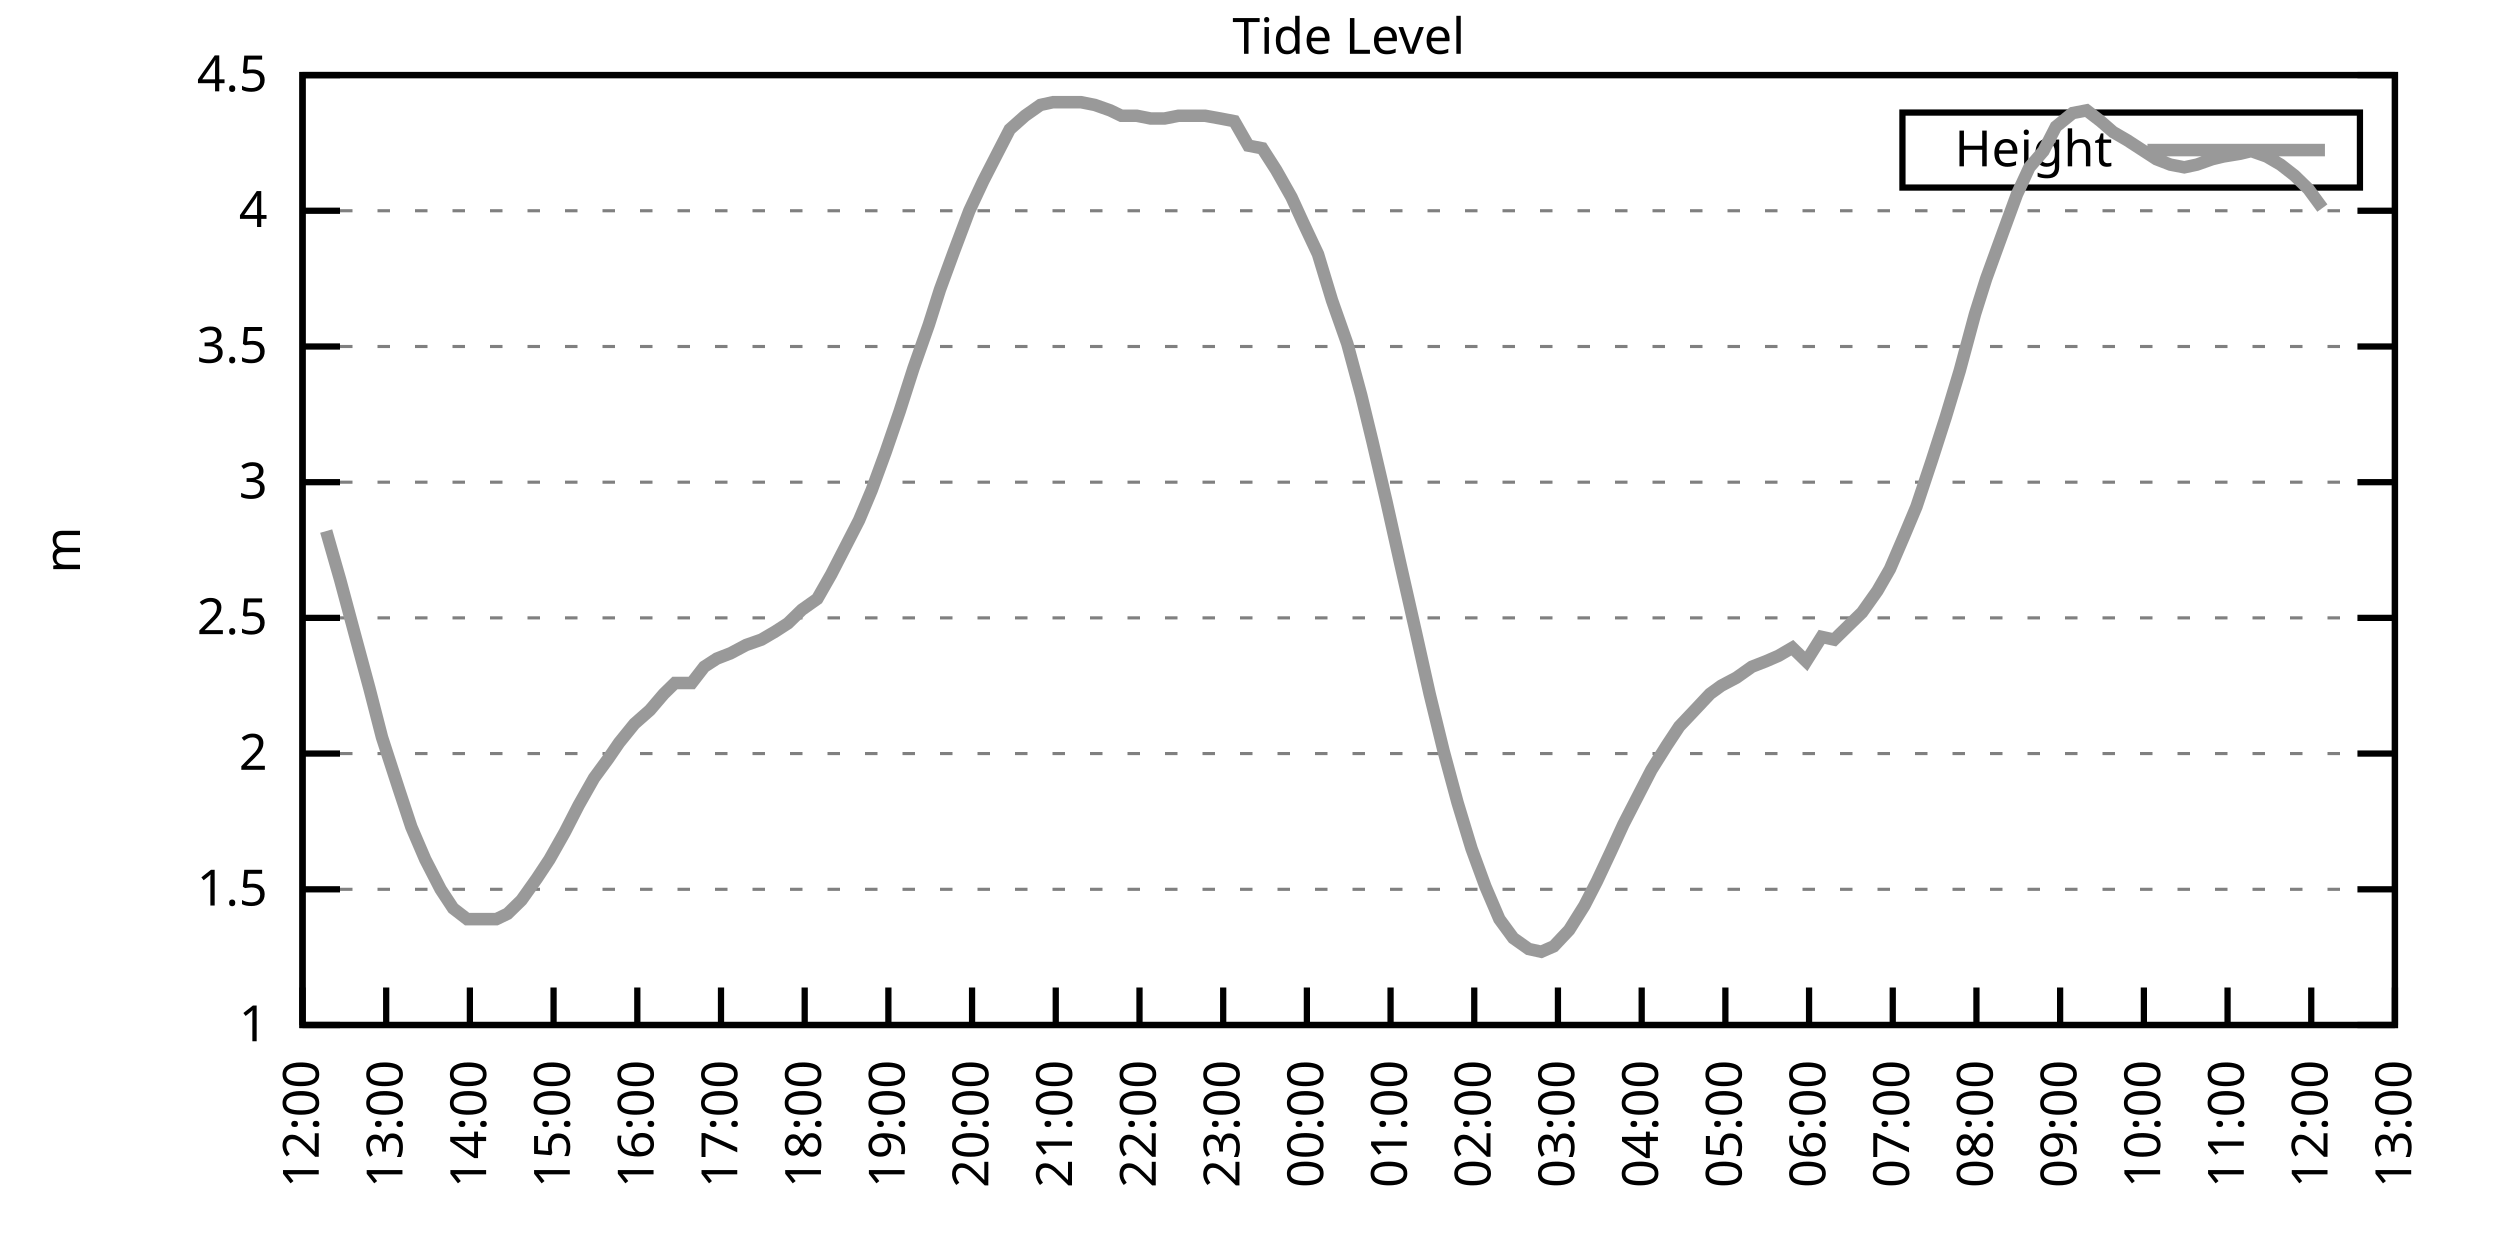
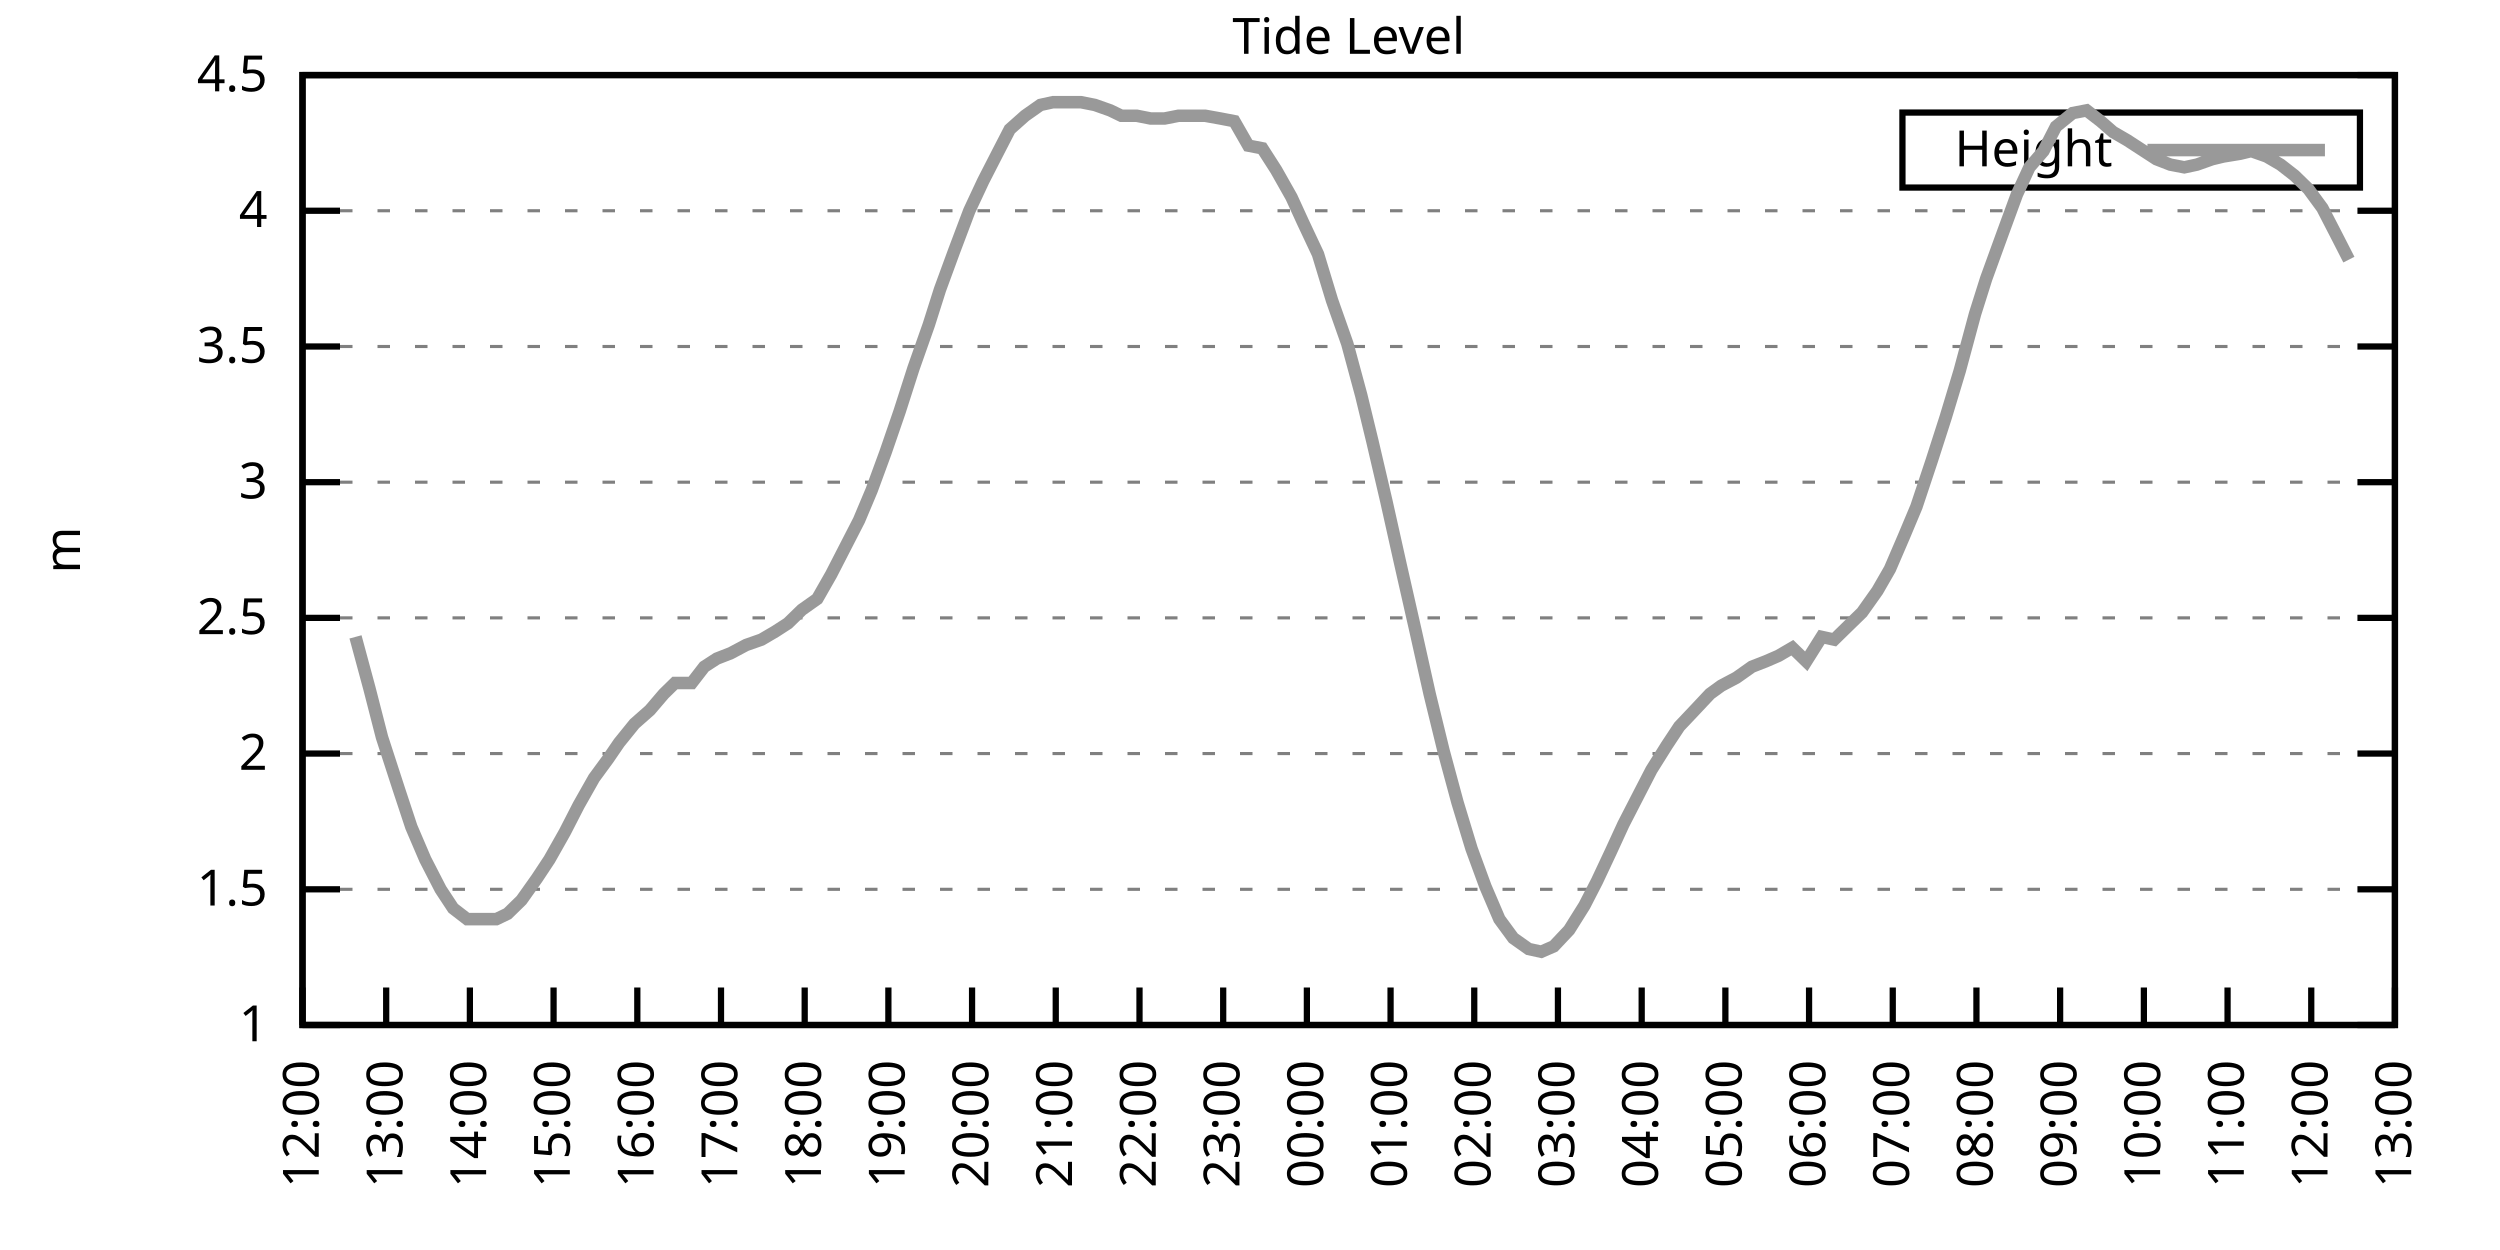
<svg xmlns="http://www.w3.org/2000/svg" xmlns:xlink="http://www.w3.org/1999/xlink" width="400" height="200" viewBox="0 0 400 200">
  <g id="gnuplot_canvas">
    <rect x="0" y="0" width="400" height="200" fill="none" />
    <defs>
      <circle id="gpDot" r="0.5" stroke-width="0.5" stroke="currentColor" />
      <path id="gpPt0" stroke-width="0.333" stroke="currentColor" d="M-1,0 h2 M0,-1 v2" />
      <path id="gpPt1" stroke-width="0.333" stroke="currentColor" d="M-1,-1 L1,1 M1,-1 L-1,1" />
      <path id="gpPt2" stroke-width="0.333" stroke="currentColor" d="M-1,0 L1,0 M0,-1 L0,1 M-1,-1 L1,1 M-1,1 L1,-1" />
      <rect id="gpPt3" stroke-width="0.333" stroke="currentColor" x="-1" y="-1" width="2" height="2" />
      <rect id="gpPt4" stroke-width="0.333" stroke="currentColor" fill="currentColor" x="-1" y="-1" width="2" height="2" />
      <circle id="gpPt5" stroke-width="0.333" stroke="currentColor" cx="0" cy="0" r="1" />
      <use xlink:href="#gpPt5" id="gpPt6" fill="currentColor" stroke="none" />
      <path id="gpPt7" stroke-width="0.333" stroke="currentColor" d="M0,-1.33 L-1.33,0.67 L1.33,0.67 z" />
      <use xlink:href="#gpPt7" id="gpPt8" fill="currentColor" stroke="none" />
      <use xlink:href="#gpPt7" id="gpPt9" stroke="currentColor" transform="rotate(180)" />
      <use xlink:href="#gpPt9" id="gpPt10" fill="currentColor" stroke="none" />
      <use xlink:href="#gpPt3" id="gpPt11" stroke="currentColor" transform="rotate(45)" />
      <use xlink:href="#gpPt11" id="gpPt12" fill="currentColor" stroke="none" />
      <path id="gpPt13" stroke-width="0.333" stroke="currentColor" d="M0,1.330 L1.265,0.411 L0.782,-1.067 L-0.782,-1.076 L-1.265,0.411 z" />
      <use xlink:href="#gpPt13" id="gpPt14" fill="currentColor" stroke="none" />
      <filter id="textbox" filterUnits="objectBoundingBox" x="0" y="0" height="1" width="1">
        <feFlood flood-color="white" flood-opacity="1" result="bgnd" />
        <feComposite in="SourceGraphic" in2="bgnd" operator="atop" />
      </filter>
      <filter id="greybox" filterUnits="objectBoundingBox" x="0" y="0" height="1" width="1">
        <feFlood flood-color="lightgrey" flood-opacity="1" result="grey" />
        <feComposite in="SourceGraphic" in2="grey" operator="atop" />
      </filter>
    </defs>
    <g fill="none" color="white" stroke="currentColor" stroke-width="1.00" stroke-linecap="butt" stroke-linejoin="miter">
</g>
    <g fill="none" color="black" stroke="currentColor" stroke-width="1.00" stroke-linecap="butt" stroke-linejoin="miter">
      <g stroke="none" shape-rendering="crispEdges">
        <polygon fill="rgb(255, 255, 255)" points="48.40,164.00 383.18,164.00 383.18,12.02 48.40,12.02 " />
      </g>
    </g>
    <g fill="none" color="black" stroke="currentColor" stroke-width="1.00" stroke-linecap="butt" stroke-linejoin="miter">
</g>
    <g fill="none" color="black" stroke="black" stroke-width="0.50" stroke-linecap="butt" stroke-linejoin="miter">
</g>
    <g fill="none" color="gray" stroke="currentColor" stroke-width="0.50" stroke-linecap="butt" stroke-linejoin="miter">
      <path stroke="gray" stroke-dasharray="2,4" class="gridline" d="M48.40,164.00 L383.19,164.00  " />
    </g>
    <g fill="none" color="gray" stroke="gray" stroke-width="1.00" stroke-linecap="butt" stroke-linejoin="miter">
</g>
    <g fill="none" color="black" stroke="currentColor" stroke-width="1.00" stroke-linecap="butt" stroke-linejoin="miter">
      <path stroke="black" d="M48.40,164.00 L54.40,164.00 M383.19,164.00 L377.19,164.00  " />
      <g transform="translate(42.80,166.60)" stroke="none" fill="black" font-family="Sans" font-size="8.00" text-anchor="end">
        <text>
          <tspan font-family="Sans"> 1</tspan>
        </text>
      </g>
    </g>
    <g fill="none" color="black" stroke="currentColor" stroke-width="1.00" stroke-linecap="butt" stroke-linejoin="miter">
</g>
    <g fill="none" color="black" stroke="black" stroke-width="0.50" stroke-linecap="butt" stroke-linejoin="miter">
</g>
    <g fill="none" color="gray" stroke="currentColor" stroke-width="0.50" stroke-linecap="butt" stroke-linejoin="miter">
      <path stroke="gray" stroke-dasharray="2,4" class="gridline" d="M48.40,142.29 L383.19,142.29  " />
    </g>
    <g fill="none" color="gray" stroke="gray" stroke-width="1.00" stroke-linecap="butt" stroke-linejoin="miter">
</g>
    <g fill="none" color="black" stroke="currentColor" stroke-width="1.00" stroke-linecap="butt" stroke-linejoin="miter">
      <path stroke="black" d="M48.40,142.29 L54.40,142.29 M383.19,142.29 L377.19,142.29  " />
      <g transform="translate(42.80,144.89)" stroke="none" fill="black" font-family="Sans" font-size="8.00" text-anchor="end">
        <text>
          <tspan font-family="Sans"> 1.5</tspan>
        </text>
      </g>
    </g>
    <g fill="none" color="black" stroke="currentColor" stroke-width="1.00" stroke-linecap="butt" stroke-linejoin="miter">
</g>
    <g fill="none" color="black" stroke="black" stroke-width="0.50" stroke-linecap="butt" stroke-linejoin="miter">
</g>
    <g fill="none" color="gray" stroke="currentColor" stroke-width="0.50" stroke-linecap="butt" stroke-linejoin="miter">
      <path stroke="gray" stroke-dasharray="2,4" class="gridline" d="M48.40,120.57 L383.19,120.57  " />
    </g>
    <g fill="none" color="gray" stroke="gray" stroke-width="1.00" stroke-linecap="butt" stroke-linejoin="miter">
</g>
    <g fill="none" color="black" stroke="currentColor" stroke-width="1.00" stroke-linecap="butt" stroke-linejoin="miter">
      <path stroke="black" d="M48.40,120.57 L54.40,120.57 M383.19,120.57 L377.19,120.57  " />
      <g transform="translate(42.80,123.17)" stroke="none" fill="black" font-family="Sans" font-size="8.00" text-anchor="end">
        <text>
          <tspan font-family="Sans"> 2</tspan>
        </text>
      </g>
    </g>
    <g fill="none" color="black" stroke="currentColor" stroke-width="1.00" stroke-linecap="butt" stroke-linejoin="miter">
</g>
    <g fill="none" color="black" stroke="black" stroke-width="0.50" stroke-linecap="butt" stroke-linejoin="miter">
</g>
    <g fill="none" color="gray" stroke="currentColor" stroke-width="0.50" stroke-linecap="butt" stroke-linejoin="miter">
      <path stroke="gray" stroke-dasharray="2,4" class="gridline" d="M48.40,98.86 L383.19,98.86  " />
    </g>
    <g fill="none" color="gray" stroke="gray" stroke-width="1.00" stroke-linecap="butt" stroke-linejoin="miter">
</g>
    <g fill="none" color="black" stroke="currentColor" stroke-width="1.00" stroke-linecap="butt" stroke-linejoin="miter">
      <path stroke="black" d="M48.40,98.86 L54.40,98.86 M383.19,98.86 L377.19,98.86  " />
      <g transform="translate(42.80,101.46)" stroke="none" fill="black" font-family="Sans" font-size="8.00" text-anchor="end">
        <text>
          <tspan font-family="Sans"> 2.5</tspan>
        </text>
      </g>
    </g>
    <g fill="none" color="black" stroke="currentColor" stroke-width="1.00" stroke-linecap="butt" stroke-linejoin="miter">
</g>
    <g fill="none" color="black" stroke="black" stroke-width="0.50" stroke-linecap="butt" stroke-linejoin="miter">
</g>
    <g fill="none" color="gray" stroke="currentColor" stroke-width="0.50" stroke-linecap="butt" stroke-linejoin="miter">
      <path stroke="gray" stroke-dasharray="2,4" class="gridline" d="M48.40,77.15 L383.19,77.15  " />
    </g>
    <g fill="none" color="gray" stroke="gray" stroke-width="1.00" stroke-linecap="butt" stroke-linejoin="miter">
</g>
    <g fill="none" color="black" stroke="currentColor" stroke-width="1.00" stroke-linecap="butt" stroke-linejoin="miter">
      <path stroke="black" d="M48.40,77.15 L54.40,77.15 M383.19,77.15 L377.19,77.15  " />
      <g transform="translate(42.80,79.75)" stroke="none" fill="black" font-family="Sans" font-size="8.00" text-anchor="end">
        <text>
          <tspan font-family="Sans"> 3</tspan>
        </text>
      </g>
    </g>
    <g fill="none" color="black" stroke="currentColor" stroke-width="1.00" stroke-linecap="butt" stroke-linejoin="miter">
</g>
    <g fill="none" color="black" stroke="black" stroke-width="0.50" stroke-linecap="butt" stroke-linejoin="miter">
</g>
    <g fill="none" color="gray" stroke="currentColor" stroke-width="0.50" stroke-linecap="butt" stroke-linejoin="miter">
      <path stroke="gray" stroke-dasharray="2,4" class="gridline" d="M48.40,55.44 L383.19,55.44  " />
    </g>
    <g fill="none" color="gray" stroke="gray" stroke-width="1.00" stroke-linecap="butt" stroke-linejoin="miter">
</g>
    <g fill="none" color="black" stroke="currentColor" stroke-width="1.00" stroke-linecap="butt" stroke-linejoin="miter">
      <path stroke="black" d="M48.40,55.44 L54.40,55.44 M383.19,55.44 L377.19,55.44  " />
      <g transform="translate(42.80,58.04)" stroke="none" fill="black" font-family="Sans" font-size="8.00" text-anchor="end">
        <text>
          <tspan font-family="Sans"> 3.5</tspan>
        </text>
      </g>
    </g>
    <g fill="none" color="black" stroke="currentColor" stroke-width="1.00" stroke-linecap="butt" stroke-linejoin="miter">
</g>
    <g fill="none" color="black" stroke="black" stroke-width="0.50" stroke-linecap="butt" stroke-linejoin="miter">
</g>
    <g fill="none" color="gray" stroke="currentColor" stroke-width="0.50" stroke-linecap="butt" stroke-linejoin="miter">
      <path stroke="gray" stroke-dasharray="2,4" class="gridline" d="M48.40,33.72 L383.19,33.72  " />
    </g>
    <g fill="none" color="gray" stroke="gray" stroke-width="1.00" stroke-linecap="butt" stroke-linejoin="miter">
</g>
    <g fill="none" color="black" stroke="currentColor" stroke-width="1.00" stroke-linecap="butt" stroke-linejoin="miter">
      <path stroke="black" d="M48.40,33.72 L54.40,33.72 M383.19,33.72 L377.19,33.72  " />
      <g transform="translate(42.80,36.32)" stroke="none" fill="black" font-family="Sans" font-size="8.00" text-anchor="end">
        <text>
          <tspan font-family="Sans"> 4</tspan>
        </text>
      </g>
    </g>
    <g fill="none" color="black" stroke="currentColor" stroke-width="1.00" stroke-linecap="butt" stroke-linejoin="miter">
</g>
    <g fill="none" color="black" stroke="black" stroke-width="0.50" stroke-linecap="butt" stroke-linejoin="miter">
</g>
    <g fill="none" color="gray" stroke="currentColor" stroke-width="0.50" stroke-linecap="butt" stroke-linejoin="miter">
      <path stroke="gray" stroke-dasharray="2,4" class="gridline" d="M48.40,12.01 L383.19,12.01  " />
    </g>
    <g fill="none" color="gray" stroke="gray" stroke-width="1.00" stroke-linecap="butt" stroke-linejoin="miter">
</g>
    <g fill="none" color="black" stroke="currentColor" stroke-width="1.00" stroke-linecap="butt" stroke-linejoin="miter">
      <path stroke="black" d="M48.40,12.01 L54.40,12.01 M383.19,12.01 L377.19,12.01  " />
      <g transform="translate(42.80,14.61)" stroke="none" fill="black" font-family="Sans" font-size="8.00" text-anchor="end">
        <text>
          <tspan font-family="Sans"> 4.5</tspan>
        </text>
      </g>
    </g>
    <g fill="none" color="black" stroke="currentColor" stroke-width="1.00" stroke-linecap="butt" stroke-linejoin="miter">
      <path stroke="black" d="M48.40,164.00 L48.40,158.00  " />
      <g transform="translate(51.00,169.60) rotate(270.00)" stroke="none" fill="black" font-family="Sans" font-size="8.00" text-anchor="end">
        <text>
          <tspan font-family="Sans">12:00</tspan>
        </text>
      </g>
    </g>
    <g fill="none" color="black" stroke="currentColor" stroke-width="1.00" stroke-linecap="butt" stroke-linejoin="miter">
      <path stroke="black" d="M61.79,164.00 L61.79,158.00  " />
      <g transform="translate(64.39,169.60) rotate(270.00)" stroke="none" fill="black" font-family="Sans" font-size="8.00" text-anchor="end">
        <text>
          <tspan font-family="Sans">13:00</tspan>
        </text>
      </g>
    </g>
    <g fill="none" color="black" stroke="currentColor" stroke-width="1.00" stroke-linecap="butt" stroke-linejoin="miter">
      <path stroke="black" d="M75.18,164.00 L75.18,158.00  " />
      <g transform="translate(77.78,169.60) rotate(270.00)" stroke="none" fill="black" font-family="Sans" font-size="8.00" text-anchor="end">
        <text>
          <tspan font-family="Sans">14:00</tspan>
        </text>
      </g>
    </g>
    <g fill="none" color="black" stroke="currentColor" stroke-width="1.00" stroke-linecap="butt" stroke-linejoin="miter">
      <path stroke="black" d="M88.57,164.00 L88.57,158.00  " />
      <g transform="translate(91.17,169.60) rotate(270.00)" stroke="none" fill="black" font-family="Sans" font-size="8.00" text-anchor="end">
        <text>
          <tspan font-family="Sans">15:00</tspan>
        </text>
      </g>
    </g>
    <g fill="none" color="black" stroke="currentColor" stroke-width="1.00" stroke-linecap="butt" stroke-linejoin="miter">
      <path stroke="black" d="M101.97,164.00 L101.97,158.00  " />
      <g transform="translate(104.57,169.60) rotate(270.00)" stroke="none" fill="black" font-family="Sans" font-size="8.00" text-anchor="end">
        <text>
          <tspan font-family="Sans">16:00</tspan>
        </text>
      </g>
    </g>
    <g fill="none" color="black" stroke="currentColor" stroke-width="1.00" stroke-linecap="butt" stroke-linejoin="miter">
      <path stroke="black" d="M115.36,164.00 L115.36,158.00  " />
      <g transform="translate(117.96,169.60) rotate(270.00)" stroke="none" fill="black" font-family="Sans" font-size="8.00" text-anchor="end">
        <text>
          <tspan font-family="Sans">17:00</tspan>
        </text>
      </g>
    </g>
    <g fill="none" color="black" stroke="currentColor" stroke-width="1.00" stroke-linecap="butt" stroke-linejoin="miter">
      <path stroke="black" d="M128.75,164.00 L128.75,158.00  " />
      <g transform="translate(131.35,169.60) rotate(270.00)" stroke="none" fill="black" font-family="Sans" font-size="8.00" text-anchor="end">
        <text>
          <tspan font-family="Sans">18:00</tspan>
        </text>
      </g>
    </g>
    <g fill="none" color="black" stroke="currentColor" stroke-width="1.00" stroke-linecap="butt" stroke-linejoin="miter">
      <path stroke="black" d="M142.14,164.00 L142.14,158.00  " />
      <g transform="translate(144.74,169.60) rotate(270.00)" stroke="none" fill="black" font-family="Sans" font-size="8.00" text-anchor="end">
        <text>
          <tspan font-family="Sans">19:00</tspan>
        </text>
      </g>
    </g>
    <g fill="none" color="black" stroke="currentColor" stroke-width="1.00" stroke-linecap="butt" stroke-linejoin="miter">
      <path stroke="black" d="M155.53,164.00 L155.53,158.00  " />
      <g transform="translate(158.13,169.60) rotate(270.00)" stroke="none" fill="black" font-family="Sans" font-size="8.00" text-anchor="end">
        <text>
          <tspan font-family="Sans">20:00</tspan>
        </text>
      </g>
    </g>
    <g fill="none" color="black" stroke="currentColor" stroke-width="1.00" stroke-linecap="butt" stroke-linejoin="miter">
      <path stroke="black" d="M168.92,164.00 L168.92,158.00  " />
      <g transform="translate(171.52,169.60) rotate(270.00)" stroke="none" fill="black" font-family="Sans" font-size="8.00" text-anchor="end">
        <text>
          <tspan font-family="Sans">21:00</tspan>
        </text>
      </g>
    </g>
    <g fill="none" color="black" stroke="currentColor" stroke-width="1.00" stroke-linecap="butt" stroke-linejoin="miter">
      <path stroke="black" d="M182.32,164.00 L182.32,158.00  " />
      <g transform="translate(184.92,169.60) rotate(270.00)" stroke="none" fill="black" font-family="Sans" font-size="8.00" text-anchor="end">
        <text>
          <tspan font-family="Sans">22:00</tspan>
        </text>
      </g>
    </g>
    <g fill="none" color="black" stroke="currentColor" stroke-width="1.00" stroke-linecap="butt" stroke-linejoin="miter">
      <path stroke="black" d="M195.71,164.00 L195.71,158.00  " />
      <g transform="translate(198.31,169.60) rotate(270.00)" stroke="none" fill="black" font-family="Sans" font-size="8.00" text-anchor="end">
        <text>
          <tspan font-family="Sans">23:00</tspan>
        </text>
      </g>
    </g>
    <g fill="none" color="black" stroke="currentColor" stroke-width="1.00" stroke-linecap="butt" stroke-linejoin="miter">
      <path stroke="black" d="M209.10,164.00 L209.10,158.00  " />
      <g transform="translate(211.70,169.60) rotate(270.00)" stroke="none" fill="black" font-family="Sans" font-size="8.00" text-anchor="end">
        <text>
          <tspan font-family="Sans">00:00</tspan>
        </text>
      </g>
    </g>
    <g fill="none" color="black" stroke="currentColor" stroke-width="1.00" stroke-linecap="butt" stroke-linejoin="miter">
      <path stroke="black" d="M222.49,164.00 L222.49,158.00  " />
      <g transform="translate(225.09,169.60) rotate(270.00)" stroke="none" fill="black" font-family="Sans" font-size="8.00" text-anchor="end">
        <text>
          <tspan font-family="Sans">01:00</tspan>
        </text>
      </g>
    </g>
    <g fill="none" color="black" stroke="currentColor" stroke-width="1.00" stroke-linecap="butt" stroke-linejoin="miter">
      <path stroke="black" d="M235.88,164.00 L235.88,158.00  " />
      <g transform="translate(238.48,169.60) rotate(270.00)" stroke="none" fill="black" font-family="Sans" font-size="8.00" text-anchor="end">
        <text>
          <tspan font-family="Sans">02:00</tspan>
        </text>
      </g>
    </g>
    <g fill="none" color="black" stroke="currentColor" stroke-width="1.00" stroke-linecap="butt" stroke-linejoin="miter">
      <path stroke="black" d="M249.27,164.00 L249.27,158.00  " />
      <g transform="translate(251.87,169.60) rotate(270.00)" stroke="none" fill="black" font-family="Sans" font-size="8.00" text-anchor="end">
        <text>
          <tspan font-family="Sans">03:00</tspan>
        </text>
      </g>
    </g>
    <g fill="none" color="black" stroke="currentColor" stroke-width="1.00" stroke-linecap="butt" stroke-linejoin="miter">
      <path stroke="black" d="M262.67,164.00 L262.67,158.00  " />
      <g transform="translate(265.27,169.60) rotate(270.00)" stroke="none" fill="black" font-family="Sans" font-size="8.00" text-anchor="end">
        <text>
          <tspan font-family="Sans">04:00</tspan>
        </text>
      </g>
    </g>
    <g fill="none" color="black" stroke="currentColor" stroke-width="1.00" stroke-linecap="butt" stroke-linejoin="miter">
      <path stroke="black" d="M276.06,164.00 L276.06,158.00  " />
      <g transform="translate(278.66,169.60) rotate(270.00)" stroke="none" fill="black" font-family="Sans" font-size="8.00" text-anchor="end">
        <text>
          <tspan font-family="Sans">05:00</tspan>
        </text>
      </g>
    </g>
    <g fill="none" color="black" stroke="currentColor" stroke-width="1.00" stroke-linecap="butt" stroke-linejoin="miter">
      <path stroke="black" d="M289.45,164.00 L289.45,158.00  " />
      <g transform="translate(292.05,169.60) rotate(270.00)" stroke="none" fill="black" font-family="Sans" font-size="8.00" text-anchor="end">
        <text>
          <tspan font-family="Sans">06:00</tspan>
        </text>
      </g>
    </g>
    <g fill="none" color="black" stroke="currentColor" stroke-width="1.00" stroke-linecap="butt" stroke-linejoin="miter">
      <path stroke="black" d="M302.84,164.00 L302.84,158.00  " />
      <g transform="translate(305.44,169.60) rotate(270.00)" stroke="none" fill="black" font-family="Sans" font-size="8.00" text-anchor="end">
        <text>
          <tspan font-family="Sans">07:00</tspan>
        </text>
      </g>
    </g>
    <g fill="none" color="black" stroke="currentColor" stroke-width="1.00" stroke-linecap="butt" stroke-linejoin="miter">
      <path stroke="black" d="M316.23,164.00 L316.23,158.00  " />
      <g transform="translate(318.83,169.60) rotate(270.00)" stroke="none" fill="black" font-family="Sans" font-size="8.00" text-anchor="end">
        <text>
          <tspan font-family="Sans">08:00</tspan>
        </text>
      </g>
    </g>
    <g fill="none" color="black" stroke="currentColor" stroke-width="1.00" stroke-linecap="butt" stroke-linejoin="miter">
      <path stroke="black" d="M329.62,164.00 L329.62,158.00  " />
      <g transform="translate(332.22,169.60) rotate(270.00)" stroke="none" fill="black" font-family="Sans" font-size="8.00" text-anchor="end">
        <text>
          <tspan font-family="Sans">09:00</tspan>
        </text>
      </g>
    </g>
    <g fill="none" color="black" stroke="currentColor" stroke-width="1.00" stroke-linecap="butt" stroke-linejoin="miter">
      <path stroke="black" d="M343.02,164.00 L343.02,158.00  " />
      <g transform="translate(345.62,169.60) rotate(270.00)" stroke="none" fill="black" font-family="Sans" font-size="8.00" text-anchor="end">
        <text>
          <tspan font-family="Sans">10:00</tspan>
        </text>
      </g>
    </g>
    <g fill="none" color="black" stroke="currentColor" stroke-width="1.00" stroke-linecap="butt" stroke-linejoin="miter">
      <path stroke="black" d="M356.41,164.00 L356.41,158.00  " />
      <g transform="translate(359.01,169.60) rotate(270.00)" stroke="none" fill="black" font-family="Sans" font-size="8.00" text-anchor="end">
        <text>
          <tspan font-family="Sans">11:00</tspan>
        </text>
      </g>
    </g>
    <g fill="none" color="black" stroke="currentColor" stroke-width="1.00" stroke-linecap="butt" stroke-linejoin="miter">
      <path stroke="black" d="M369.80,164.00 L369.80,158.00  " />
      <g transform="translate(372.40,169.60) rotate(270.00)" stroke="none" fill="black" font-family="Sans" font-size="8.00" text-anchor="end">
        <text>
          <tspan font-family="Sans">12:00</tspan>
        </text>
      </g>
    </g>
    <g fill="none" color="black" stroke="currentColor" stroke-width="1.00" stroke-linecap="butt" stroke-linejoin="miter">
      <path stroke="black" d="M383.19,164.00 L383.19,158.00  " />
      <g transform="translate(385.79,169.60) rotate(270.00)" stroke="none" fill="black" font-family="Sans" font-size="8.00" text-anchor="end">
        <text>
          <tspan font-family="Sans">13:00</tspan>
        </text>
      </g>
    </g>
    <g fill="none" color="black" stroke="currentColor" stroke-width="1.00" stroke-linecap="butt" stroke-linejoin="miter">
</g>
    <g fill="none" color="black" stroke="currentColor" stroke-width="1.00" stroke-linecap="butt" stroke-linejoin="miter">
      <path stroke="black" d="M48.40,12.01 L48.40,164.00 L383.19,164.00 L383.19,12.01 L48.40,12.01 Z  " />
    </g>
    <g fill="none" color="black" stroke="currentColor" stroke-width="1.00" stroke-linecap="butt" stroke-linejoin="miter">
</g>
    <g fill="none" color="black" stroke="currentColor" stroke-width="1.00" stroke-linecap="butt" stroke-linejoin="miter">
      <path stroke="black" d="M304.39,30.01 L304.39,18.01 L377.59,18.01 L377.59,30.01 L304.39,30.01 Z  " />
    </g>
    <g id="Tide_level_plot_1">
      <g fill="none" color="white" stroke="black" stroke-width="2.00" stroke-linecap="butt" stroke-linejoin="miter">
</g>
      <g fill="none" color="black" stroke="currentColor" stroke-width="2.00" stroke-linecap="butt" stroke-linejoin="miter">
        <g transform="translate(337.99,26.61)" stroke="none" fill="black" font-family="Sans" font-size="8.00" text-anchor="end">
          <text>
            <tspan font-family="Sans">Height</tspan>
          </text>
        </g>
      </g>
      <g fill="none" color="black" stroke="currentColor" stroke-width="2.00" stroke-linecap="butt" stroke-linejoin="miter">
-         <path stroke="rgb(153, 153, 153)" d="M343.59,24.01 L371.99,24.01 M52.19,84.97 L54.43,92.78 L56.88,101.90 L59.11,110.15 L61.12,117.97 L63.80,126.22   L65.81,132.30 L68.04,137.51 L70.50,142.29 L72.50,145.33 L74.74,147.06 L79.42,147.06 L81.21,146.20 L83.44,144.02   L85.90,140.55 L87.91,137.51 L90.36,133.17 L92.59,128.83 L95.05,124.48 L97.28,121.44 L99.06,118.84 L101.52,115.80   L103.98,113.63 L106.21,111.02 L107.99,109.28 L110.67,109.28 L112.68,106.68 L114.69,105.38 L116.92,104.51 L119.38,103.20   L121.83,102.34 L124.06,101.03 L126.07,99.73 L128.30,97.56 L130.76,95.82 L132.99,91.91 L135.22,87.57 L137.45,83.23   L139.46,78.45 L141.69,72.37 L143.93,65.86 L146.16,58.91 L148.61,51.96 L150.40,46.32 L152.63,40.24 L155.09,33.72   L157.32,28.95 L159.77,24.17 L161.56,20.70 L164.01,18.52 L166.47,16.79 L168.48,16.35 L170.93,16.35 L172.94,16.35   L175.17,16.79 L177.63,17.66 L179.41,18.52 L181.87,18.52 L184.10,18.96 L186.33,18.96 L188.57,18.52 L190.80,18.52   L192.81,18.52 L195.26,18.96 L197.49,19.39 L199.73,23.30 L201.96,23.73 L204.19,27.21 L206.64,31.55 L208.43,35.46   L210.88,40.67 L213.12,48.05 L215.57,55.00 L217.80,63.25 L219.59,70.63 L221.82,80.19 L224.05,90.18 L226.51,101.03   L228.74,111.02 L230.97,120.14 L233.20,128.39 L235.44,135.77 L237.67,141.85 L239.90,147.06 L242.13,150.10 L244.59,151.84   L246.60,152.28 L248.60,151.41 L251.06,148.80 L253.51,144.89 L255.52,140.98 L257.76,136.21 L259.76,131.86 L262.44,126.65   L264.23,123.18 L266.68,119.27 L268.69,116.23 L271.15,113.63 L273.60,111.02 L275.39,109.72 L277.84,108.42 L280.30,106.68   L282.53,105.81 L284.54,104.94 L286.77,103.64 L289.00,105.81 L291.46,101.90 L293.47,102.34 L295.70,100.16 L297.93,97.99   L300.39,94.52 L302.39,91.04 L304.63,85.83 L306.63,81.06 L309.09,73.67 L311.32,66.73 L313.55,59.34 L316.01,50.22   L317.79,44.58 L320.47,37.20 L322.70,31.12 L324.71,26.77 L326.95,24.17 L328.95,20.26 L331.63,18.09 L333.86,17.66   L336.10,19.39 L338.10,21.13 L340.34,22.43 L345.02,25.47 L347.26,26.34 L349.49,26.77 L351.50,26.34 L353.95,25.47   L355.74,25.04 L358.42,24.60 L360.20,24.17 L362.66,25.04 L364.89,26.34 L367.12,28.08 L369.35,30.25 L371.58,33.29    " />
+         <path stroke="rgb(153, 153, 153)" d="M343.59,24.01 L371.99,24.01 M56.88,101.90 L59.11,110.15 L61.12,117.97 L63.80,126.22 L65.81,132.30 L68.04,137.51   L70.50,142.29 L72.50,145.33 L74.74,147.06 L79.42,147.06 L81.21,146.20 L83.44,144.02 L85.90,140.55 L87.91,137.51   L90.36,133.17 L92.59,128.83 L95.05,124.48 L97.28,121.44 L99.06,118.84 L101.52,115.80 L103.98,113.63 L106.21,111.02   L107.99,109.28 L110.67,109.28 L112.68,106.68 L114.69,105.38 L116.92,104.51 L119.38,103.20 L121.83,102.34 L124.06,101.03   L126.07,99.73 L128.30,97.56 L130.76,95.82 L132.99,91.91 L135.22,87.57 L137.45,83.23 L139.46,78.45 L141.69,72.37   L143.93,65.86 L146.16,58.91 L148.61,51.96 L150.40,46.32 L152.63,40.24 L155.09,33.72 L157.32,28.95 L159.77,24.17   L161.56,20.70 L164.01,18.52 L166.47,16.79 L168.48,16.35 L170.93,16.35 L172.94,16.35 L175.17,16.79 L177.63,17.66   L179.41,18.52 L181.87,18.52 L184.10,18.96 L186.33,18.96 L188.57,18.52 L190.80,18.52 L192.81,18.52 L195.26,18.96   L197.49,19.39 L199.73,23.30 L201.96,23.73 L204.19,27.21 L206.64,31.55 L208.43,35.46 L210.88,40.67 L213.12,48.05   L215.57,55.00 L217.80,63.25 L219.59,70.63 L221.82,80.19 L224.05,90.18 L226.51,101.03 L228.74,111.02 L230.97,120.14   L233.20,128.39 L235.44,135.77 L237.67,141.85 L239.90,147.06 L242.13,150.10 L244.59,151.84 L246.60,152.28 L248.60,151.41   L251.06,148.80 L253.51,144.89 L255.52,140.98 L257.76,136.21 L259.76,131.86 L262.44,126.65 L264.23,123.18 L266.68,119.27   L268.69,116.23 L271.15,113.63 L273.60,111.02 L275.39,109.72 L277.84,108.42 L280.30,106.68 L282.53,105.81 L284.54,104.94   L286.77,103.64 L289.00,105.81 L291.46,101.90 L293.47,102.34 L295.70,100.16 L297.93,97.99 L300.39,94.52 L302.39,91.04   L304.63,85.83 L306.63,81.06 L309.09,73.67 L311.32,66.73 L313.55,59.34 L316.01,50.22 L317.79,44.58 L320.47,37.20   L322.70,31.12 L324.71,26.77 L326.95,24.17 L328.95,20.26 L331.63,18.09 L333.86,17.66 L336.10,19.39 L338.10,21.13   L340.34,22.43 L345.02,25.47 L347.26,26.34 L349.49,26.77 L351.50,26.34 L353.95,25.47 L355.74,25.04 L358.42,24.60   L360.20,24.17 L362.66,25.04 L364.89,26.34 L367.12,28.08 L369.35,30.25 L371.58,33.29 L373.82,37.63 L375.82,41.54    " />
      </g>
    </g>
    <g fill="none" color="black" stroke="currentColor" stroke-width="2.00" stroke-linecap="butt" stroke-linejoin="miter">
</g>
    <g fill="none" color="black" stroke="black" stroke-width="1.00" stroke-linecap="butt" stroke-linejoin="miter">
</g>
    <g fill="none" color="black" stroke="currentColor" stroke-width="1.00" stroke-linecap="butt" stroke-linejoin="miter">
      <path stroke="black" d="M48.40,12.01 L48.40,164.00 L383.19,164.00 L383.19,12.01 L48.40,12.01 Z  " />
      <g transform="translate(12.80,88.01) rotate(270.00)" stroke="none" fill="black" font-family="Sans" font-size="8.00" text-anchor="middle">
        <text>
          <tspan font-family="Sans">m</tspan>
        </text>
      </g>
    </g>
    <g fill="none" color="black" stroke="currentColor" stroke-width="1.00" stroke-linecap="butt" stroke-linejoin="miter">
</g>
    <g fill="none" color="black" stroke="currentColor" stroke-width="1.00" stroke-linecap="butt" stroke-linejoin="miter">
      <g transform="translate(215.79,8.61)" stroke="none" fill="black" font-family="Sans" font-size="8.00" text-anchor="middle">
        <text>
          <tspan font-family="Sans">Tide Level</tspan>
        </text>
      </g>
    </g>
    <g fill="none" color="black" stroke="currentColor" stroke-width="1.00" stroke-linecap="butt" stroke-linejoin="miter">
</g>
  </g>
</svg>
